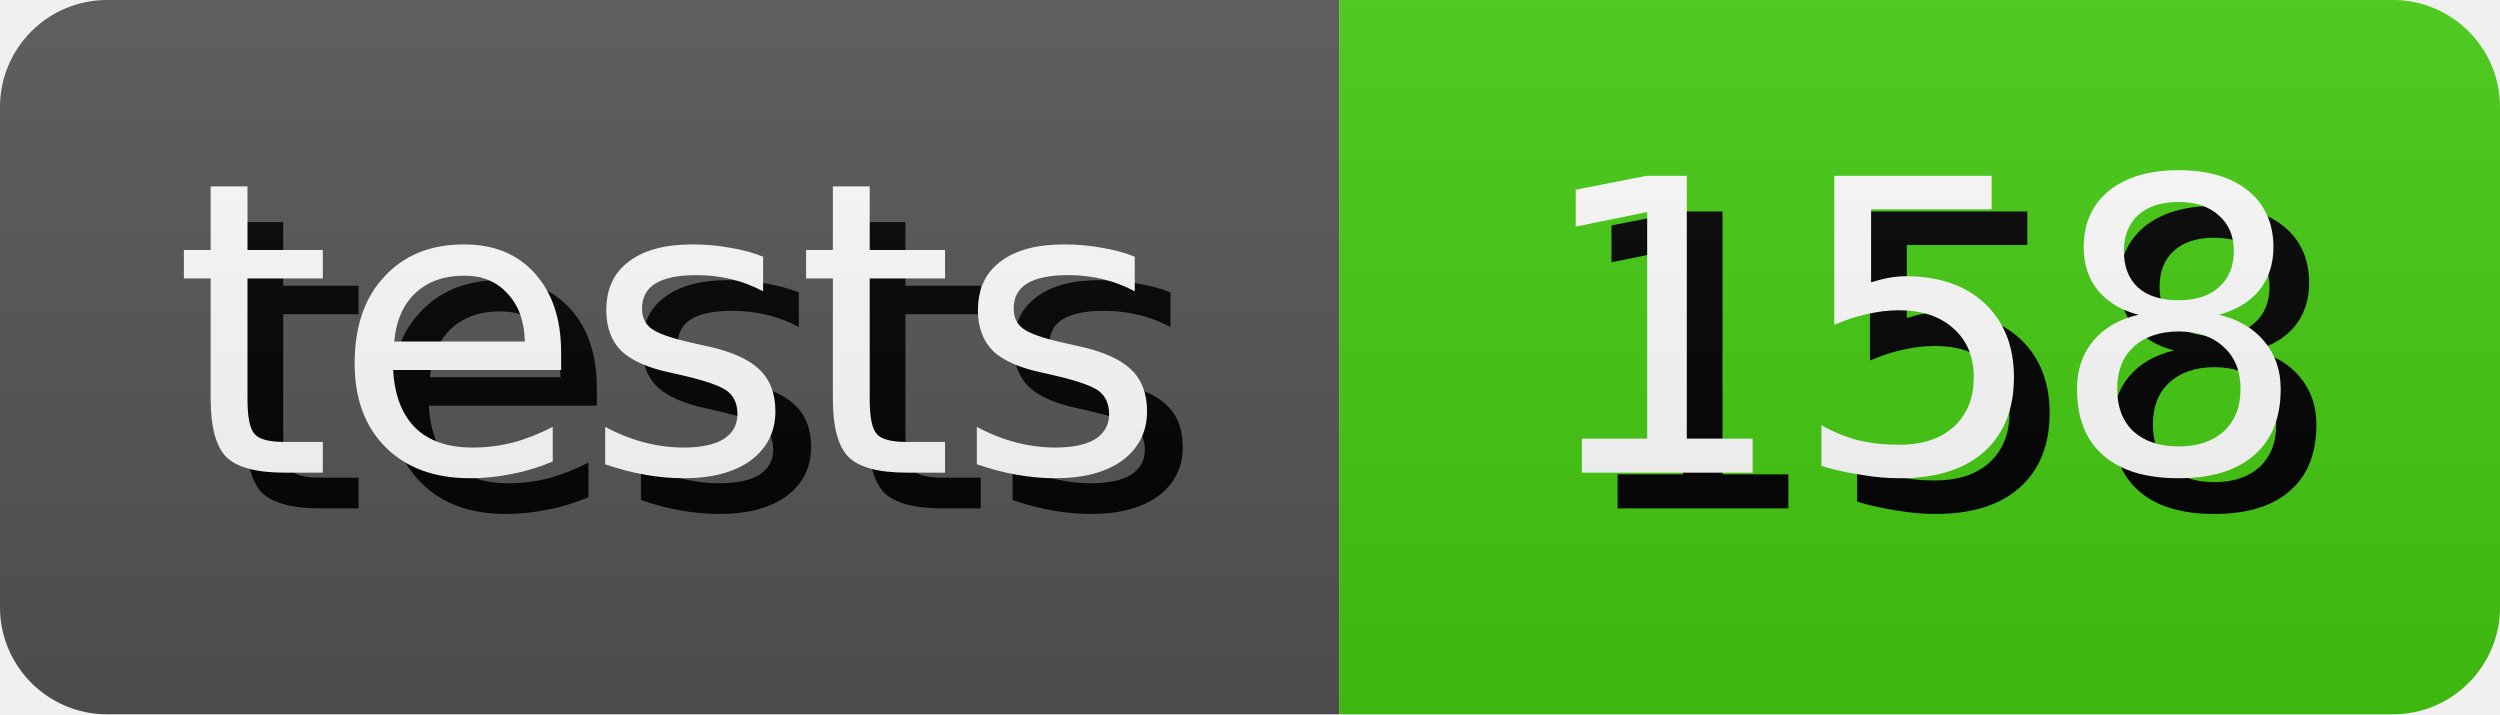
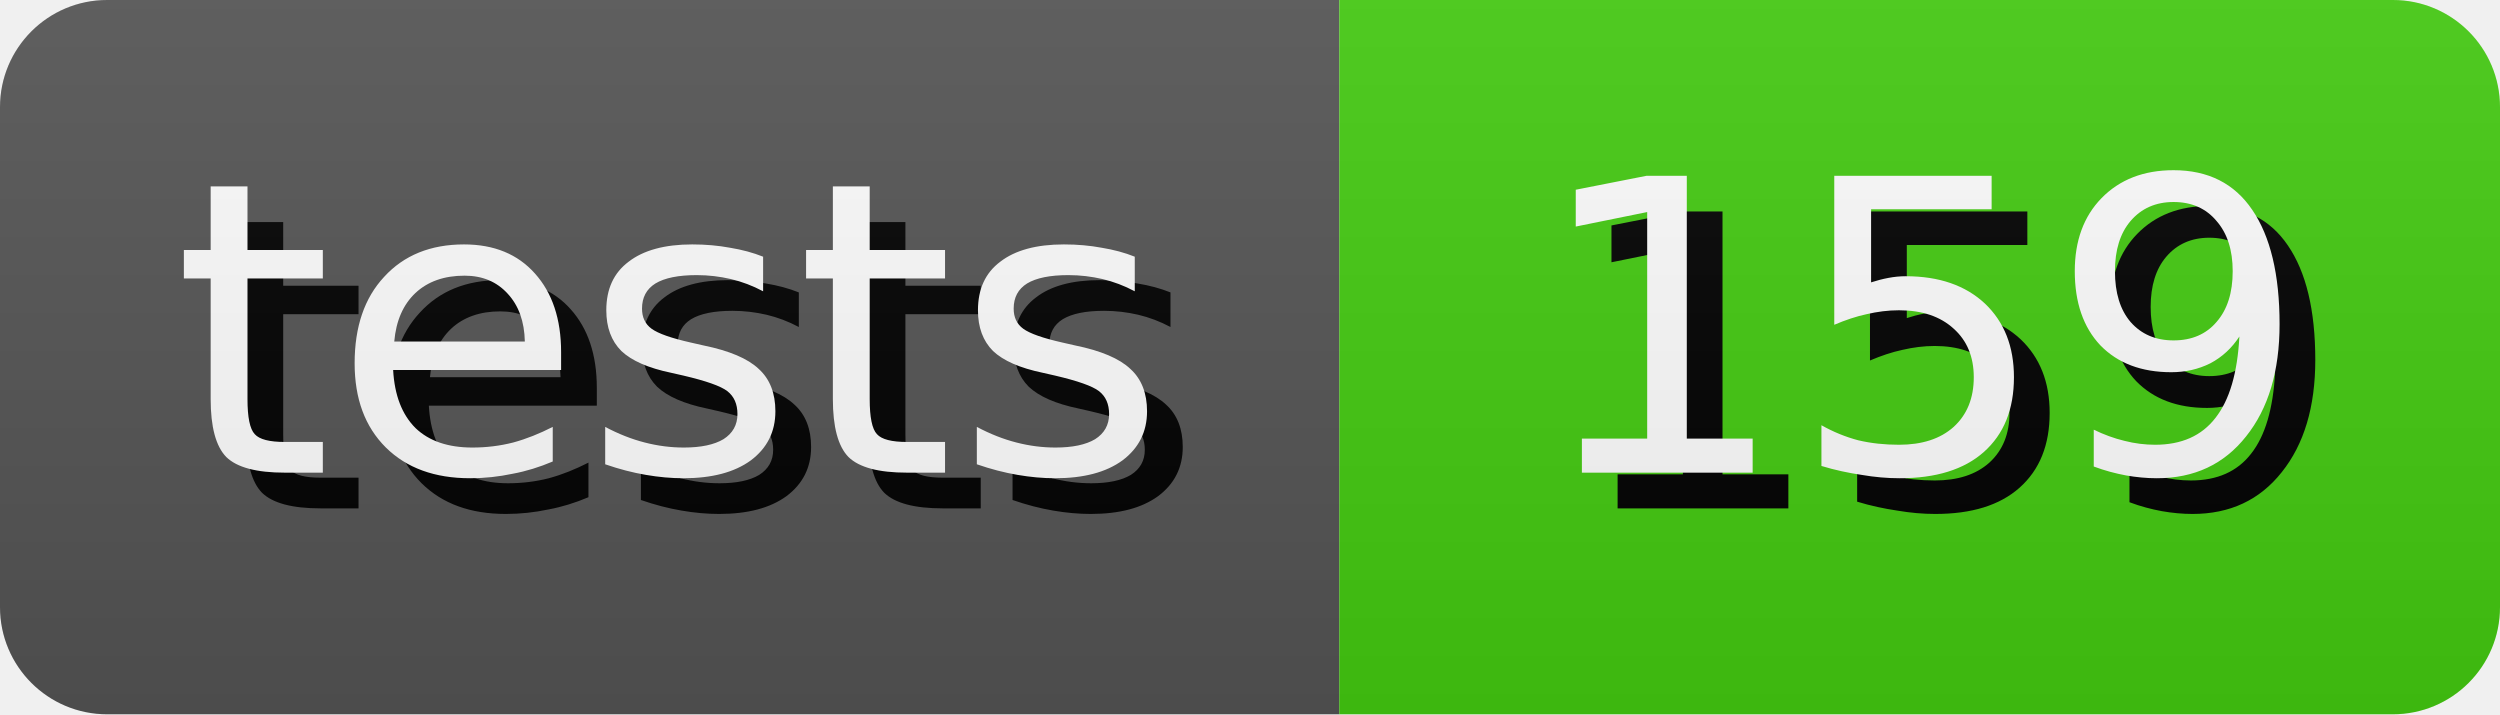
- <svg xmlns="http://www.w3.org/2000/svg" width="70.0" height="20" role="img" aria-label="tests: 158">
+ <svg xmlns="http://www.w3.org/2000/svg" width="70.0" height="20" role="img" aria-label="tests: 159">
  <style>
        rect {
            height: 20px;
        }

        text {
            text-rendering: geometricPrecision;
            dominant-baseline: middle;
            text-anchor: middle;
            font-family: Verdana,Geneva,DejaVu Sans,sans-serif;
            font-size: 11.4px;
            fill: #fff;
        }

        .shadow {
            transform: translate(1px, 1px);
            fill: #010101;
        }
    </style>
  <linearGradient id="s" x2="0" y2="100%">
    <stop offset="0" stop-color="#bbb" stop-opacity=".1" />
    <stop offset="1" stop-opacity=".1" />
  </linearGradient>
  <clipPath id="r">
    <rect width="100%" rx="3" fill="#fff" />
  </clipPath>
  <g clip-path="url(#r)">
    <g>
      <rect width="37.5" fill="#555" />
      <text x="18.75" y="10.0" class="shadow">tests</text>
      <text x="18.75" y="10.0">tests</text>
    </g>
    <g transform="translate(37.5 0)">
      <rect width="32.5" fill="#4c1" />
-       <text x="16.25" y="10.0" class="shadow">158</text>
-       <text x="16.25" y="10.0">158</text>
+       <text x="16.25" y="10.0" class="shadow">159</text>
+       <text x="16.25" y="10.0">159</text>
    </g>
    <rect width="100%" height="100%" fill="url(#s)" />
  </g>
</svg>
